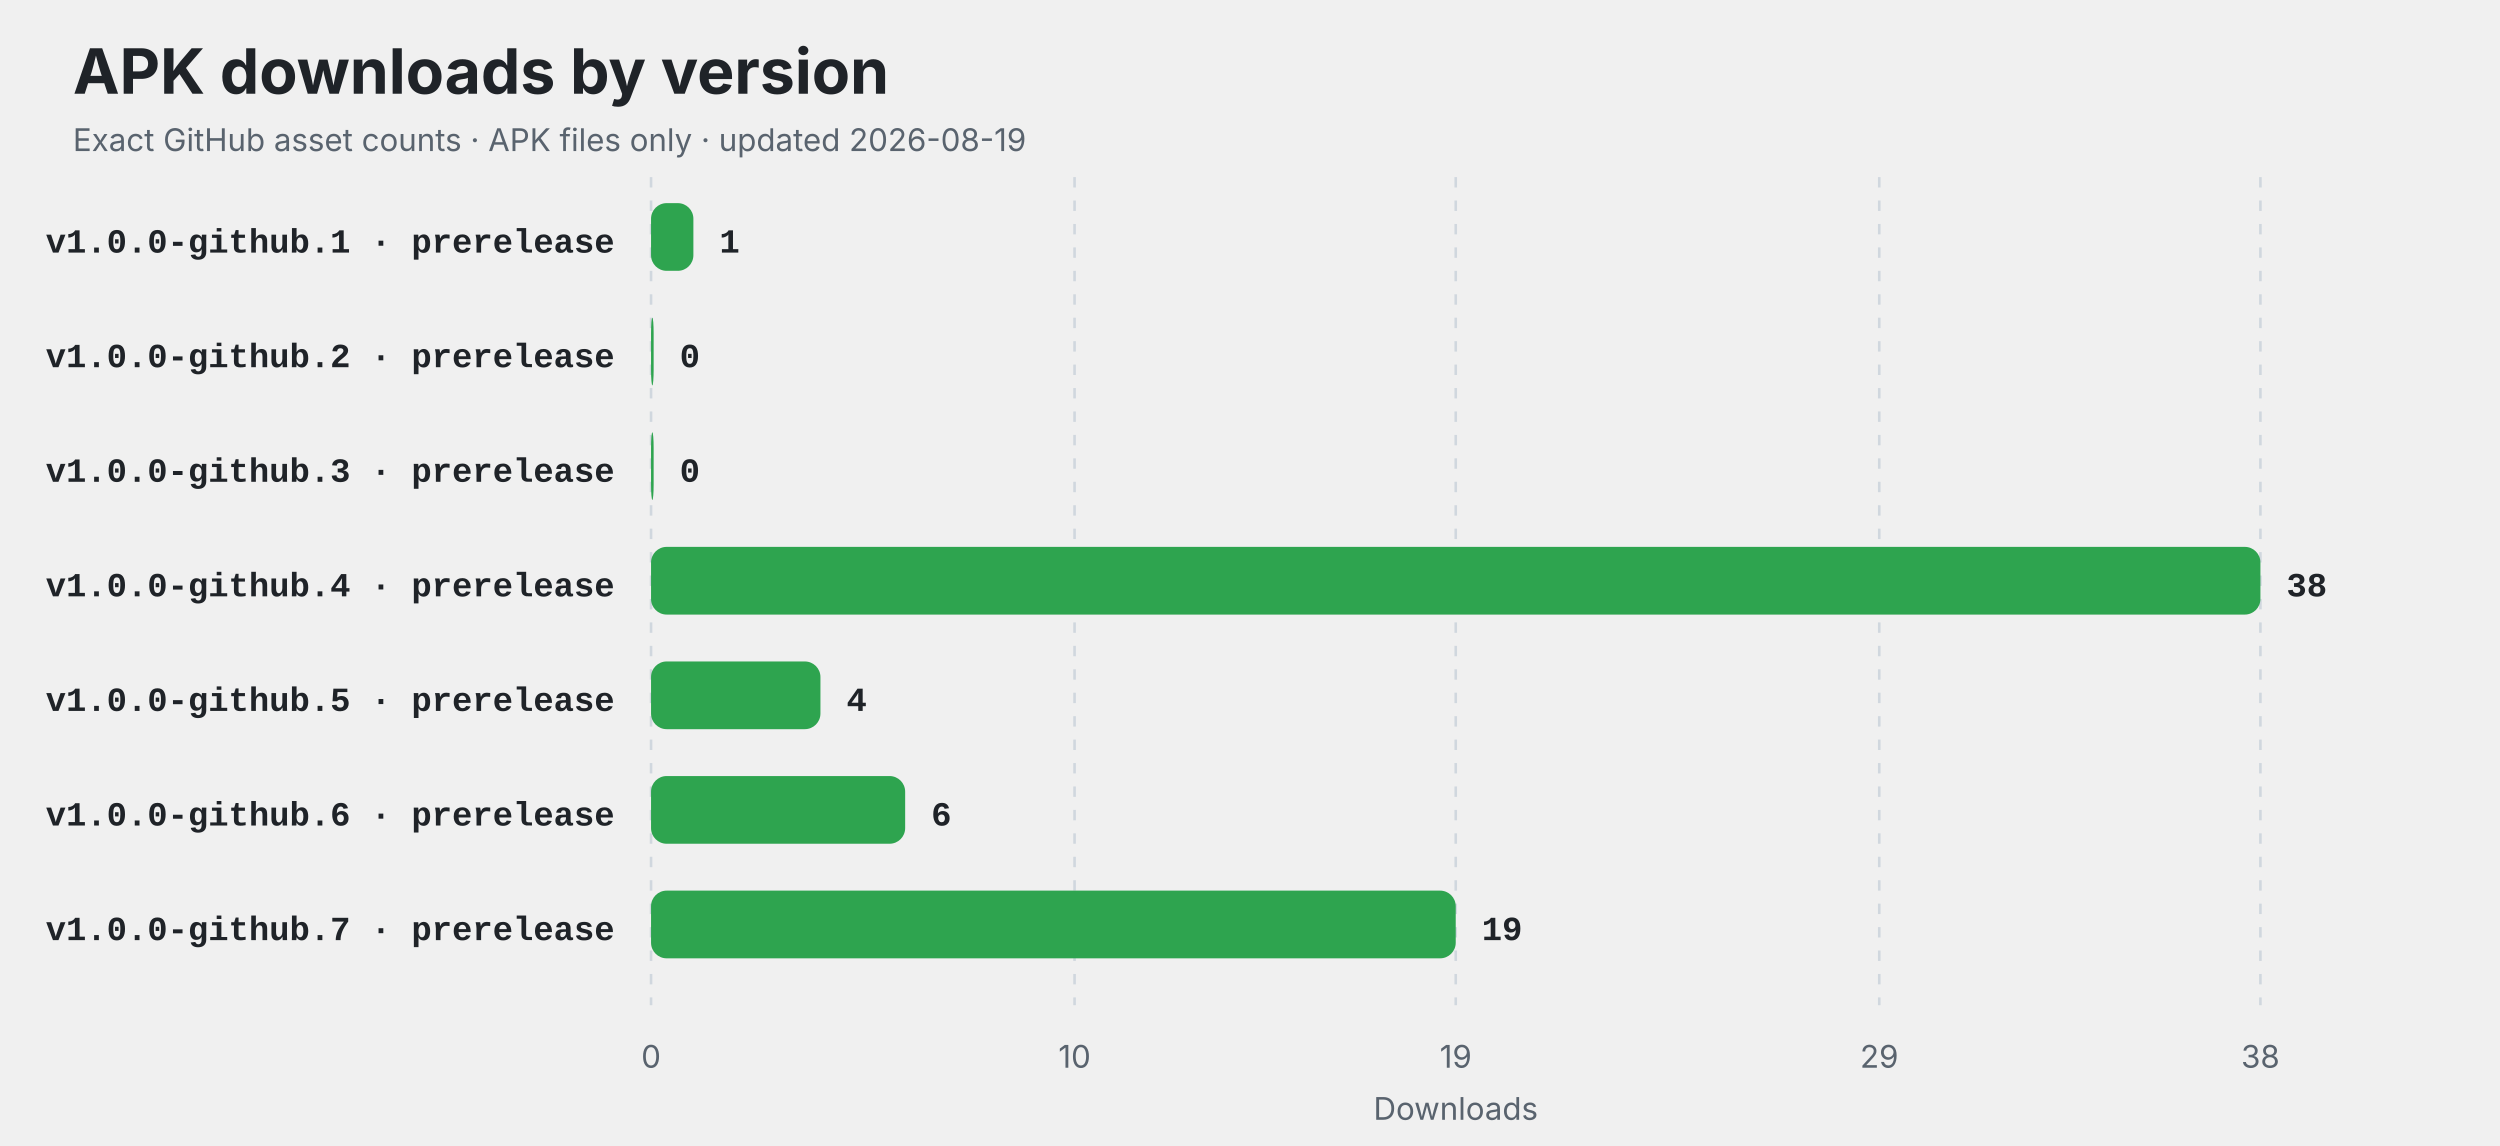
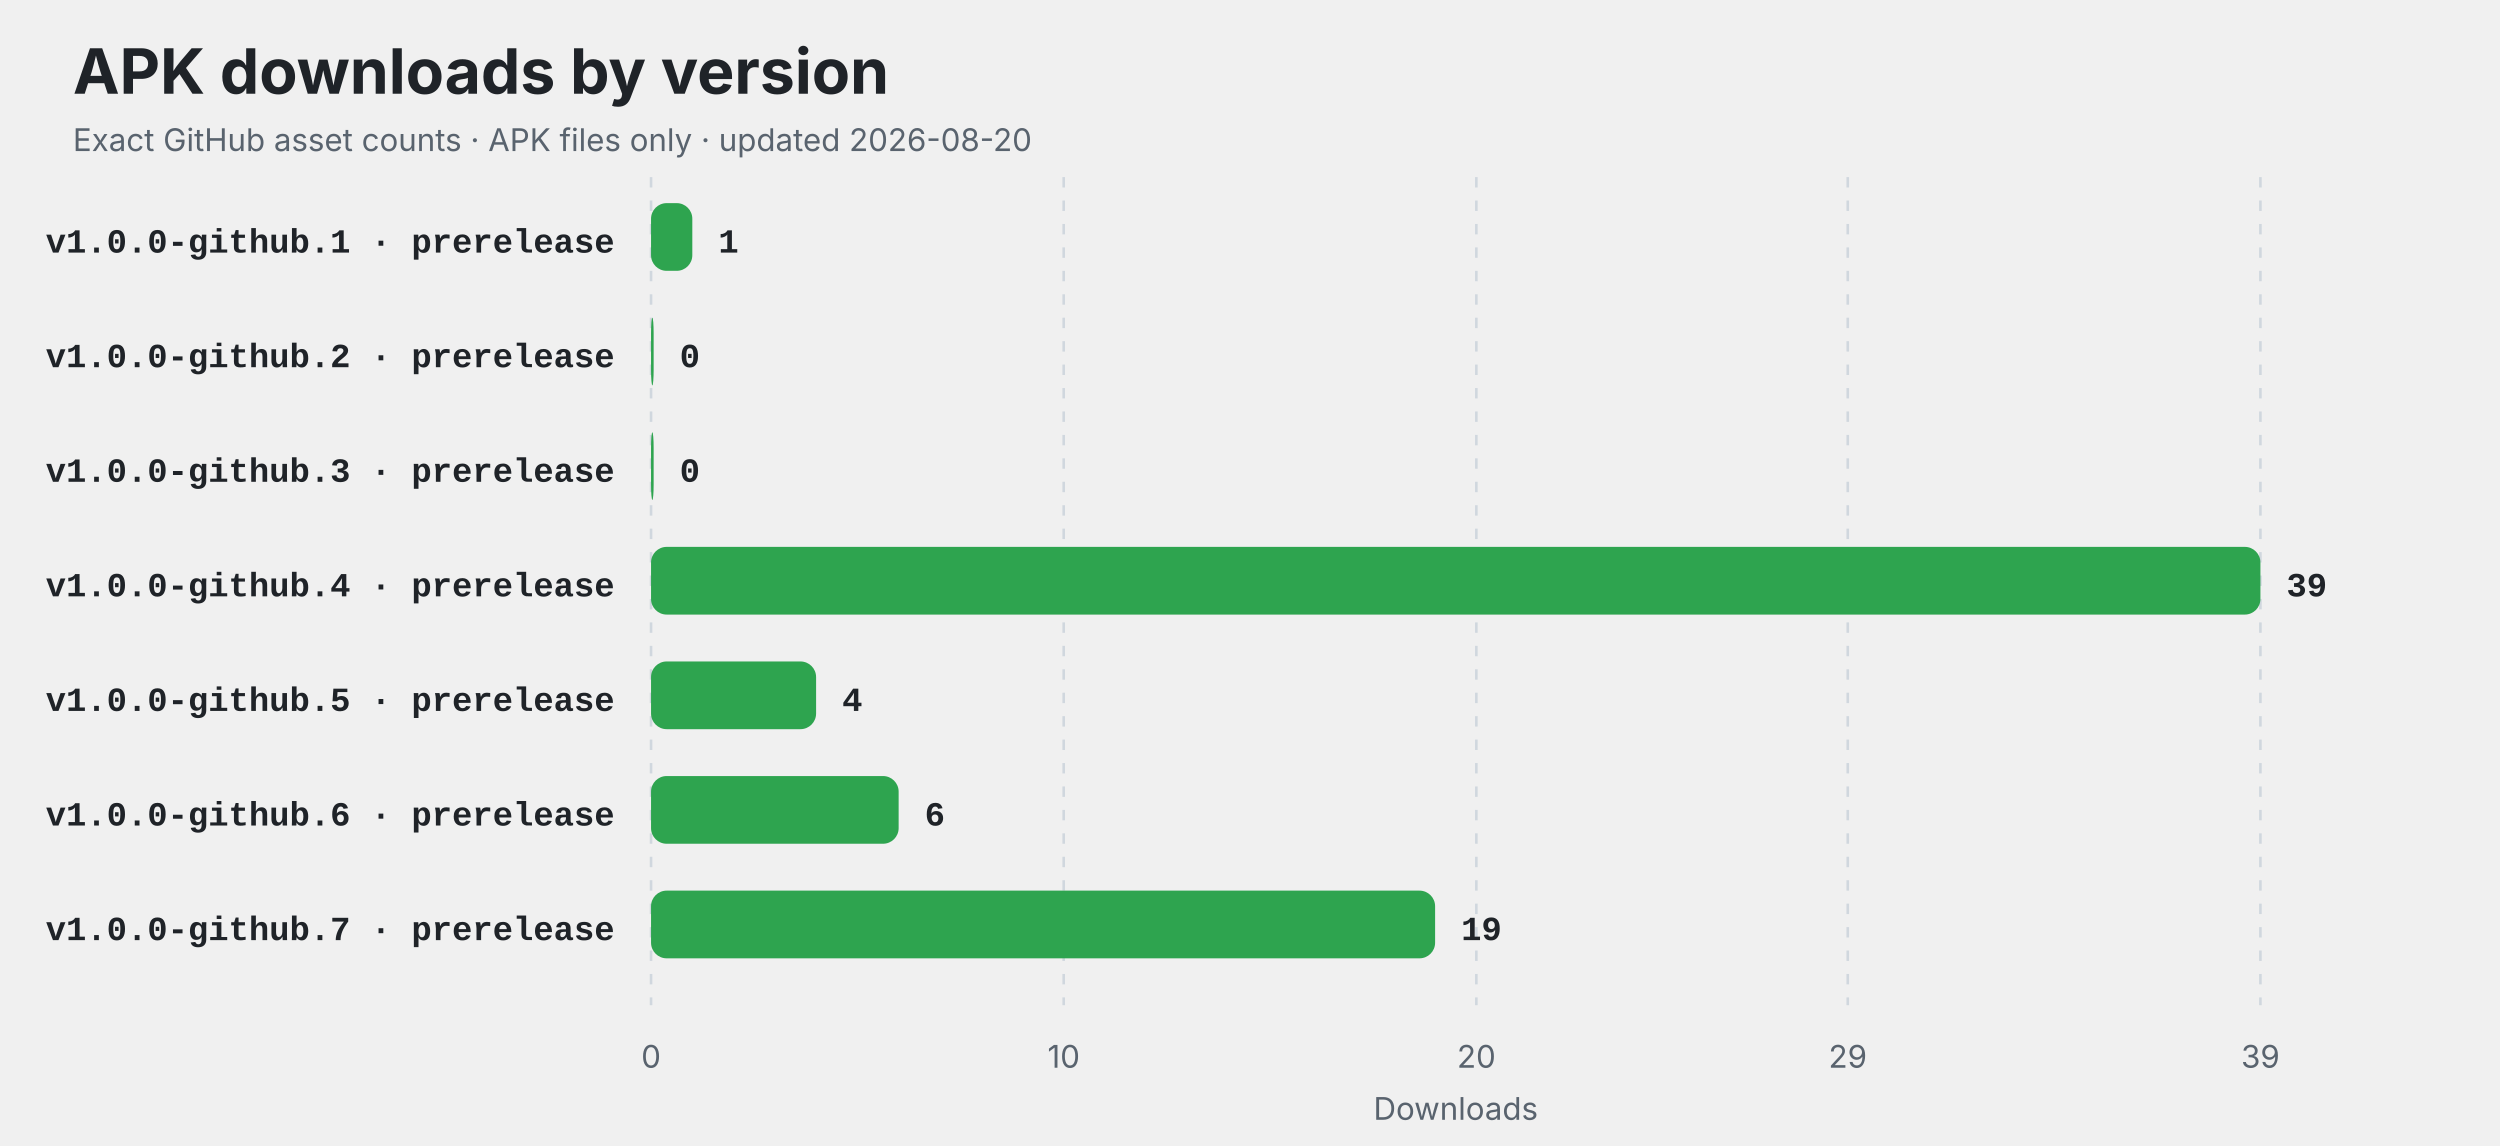
<svg xmlns="http://www.w3.org/2000/svg" width="960" height="440" viewBox="0 0 960 440" role="img" aria-labelledby="title description">
  <style>
    .title { font: 700 24px -apple-system,BlinkMacSystemFont,"Segoe UI",sans-serif; fill: #1f2328; }
    .subtitle,.axis { font: 12px -apple-system,BlinkMacSystemFont,"Segoe UI",sans-serif; fill: #59636e; }
    .label { font: 600 13px ui-monospace,SFMono-Regular,Consolas,"Liberation Mono",monospace; fill: #1f2328; }
    .value { font: 700 13px ui-monospace,SFMono-Regular,Consolas,"Liberation Mono",monospace; fill: #1f2328; }
    .empty { font: 600 16px -apple-system,BlinkMacSystemFont,"Segoe UI",sans-serif; fill: #59636e; }
    @media (prefers-color-scheme: dark) {
      .title,.label,.value { fill: #f0f6fc; }
      .subtitle,.axis,.empty { fill: #8c959f; }
      line { stroke: #30363d; }
    }
  </style>
  <rect width="100%" height="100%" rx="14" fill="#ffffff" fill-opacity="0" />
  <text x="28" y="36" class="title">APK downloads by version</text>
-   <text x="28" y="58" class="subtitle">Exact GitHub asset counts · APK files only · updated 2026-08-19</text>
+   <text x="28" y="58" class="subtitle">Exact GitHub asset counts · APK files only · updated 2026-08-20</text>
  <line x1="250.00" y1="68" x2="250.00" y2="386" stroke="#d0d7de" stroke-dasharray="4 5" />
  <text x="250.00" y="410" text-anchor="middle" class="axis">0</text>
-   <line x1="412.63" y1="68" x2="412.63" y2="386" stroke="#d0d7de" stroke-dasharray="4 5" />
-   <text x="412.63" y="410" text-anchor="middle" class="axis">10</text>
-   <line x1="559.00" y1="68" x2="559.00" y2="386" stroke="#d0d7de" stroke-dasharray="4 5" />
-   <text x="559.00" y="410" text-anchor="middle" class="axis">19</text>
-   <line x1="721.63" y1="68" x2="721.63" y2="386" stroke="#d0d7de" stroke-dasharray="4 5" />
-   <text x="721.63" y="410" text-anchor="middle" class="axis">29</text>
+   <line x1="408.46" y1="68" x2="408.46" y2="386" stroke="#d0d7de" stroke-dasharray="4 5" />
+   <text x="408.46" y="410" text-anchor="middle" class="axis">10</text>
+   <line x1="566.92" y1="68" x2="566.92" y2="386" stroke="#d0d7de" stroke-dasharray="4 5" />
+   <text x="566.92" y="410" text-anchor="middle" class="axis">20</text>
+   <line x1="709.54" y1="68" x2="709.54" y2="386" stroke="#d0d7de" stroke-dasharray="4 5" />
+   <text x="709.54" y="410" text-anchor="middle" class="axis">29</text>
  <line x1="868.00" y1="68" x2="868.00" y2="386" stroke="#d0d7de" stroke-dasharray="4 5" />
-   <text x="868.00" y="410" text-anchor="middle" class="axis">38</text>
+   <text x="868.00" y="410" text-anchor="middle" class="axis">39</text>
  <text x="236" y="97" text-anchor="end" class="label">v1.0.0-github.1 · prerelease</text>
-   <rect x="250" y="78" width="16.26" height="26" rx="6" fill="#2ea44f" />
-   <text x="276.26" y="97" class="value">1</text>
+   <rect x="250" y="78" width="15.85" height="26" rx="6" fill="#2ea44f" />
+   <text x="275.85" y="97" class="value">1</text>
  <text x="236" y="141" text-anchor="end" class="label">v1.0.0-github.2 · prerelease</text>
  <rect x="250" y="122" width="1.00" height="26" rx="6" fill="#2ea44f" />
  <text x="261.00" y="141" class="value">0</text>
  <text x="236" y="185" text-anchor="end" class="label">v1.0.0-github.3 · prerelease</text>
  <rect x="250" y="166" width="1.00" height="26" rx="6" fill="#2ea44f" />
  <text x="261.00" y="185" class="value">0</text>
  <text x="236" y="229" text-anchor="end" class="label">v1.0.0-github.4 · prerelease</text>
  <rect x="250" y="210" width="618.00" height="26" rx="6" fill="#2ea44f" />
-   <text x="878.00" y="229" class="value">38</text>
+   <text x="878.00" y="229" class="value">39</text>
  <text x="236" y="273" text-anchor="end" class="label">v1.0.0-github.5 · prerelease</text>
-   <rect x="250" y="254" width="65.05" height="26" rx="6" fill="#2ea44f" />
-   <text x="325.05" y="273" class="value">4</text>
+   <rect x="250" y="254" width="63.38" height="26" rx="6" fill="#2ea44f" />
+   <text x="323.38" y="273" class="value">4</text>
  <text x="236" y="317" text-anchor="end" class="label">v1.0.0-github.6 · prerelease</text>
-   <rect x="250" y="298" width="97.58" height="26" rx="6" fill="#2ea44f" />
-   <text x="357.58" y="317" class="value">6</text>
+   <rect x="250" y="298" width="95.08" height="26" rx="6" fill="#2ea44f" />
+   <text x="355.08" y="317" class="value">6</text>
  <text x="236" y="361" text-anchor="end" class="label">v1.0.0-github.7 · prerelease</text>
-   <rect x="250" y="342" width="309.00" height="26" rx="6" fill="#2ea44f" />
-   <text x="569.00" y="361" class="value">19</text>
+   <rect x="250" y="342" width="301.08" height="26" rx="6" fill="#2ea44f" />
+   <text x="561.08" y="361" class="value">19</text>
  <text x="559" y="430" text-anchor="middle" class="axis">Downloads</text>
</svg>
